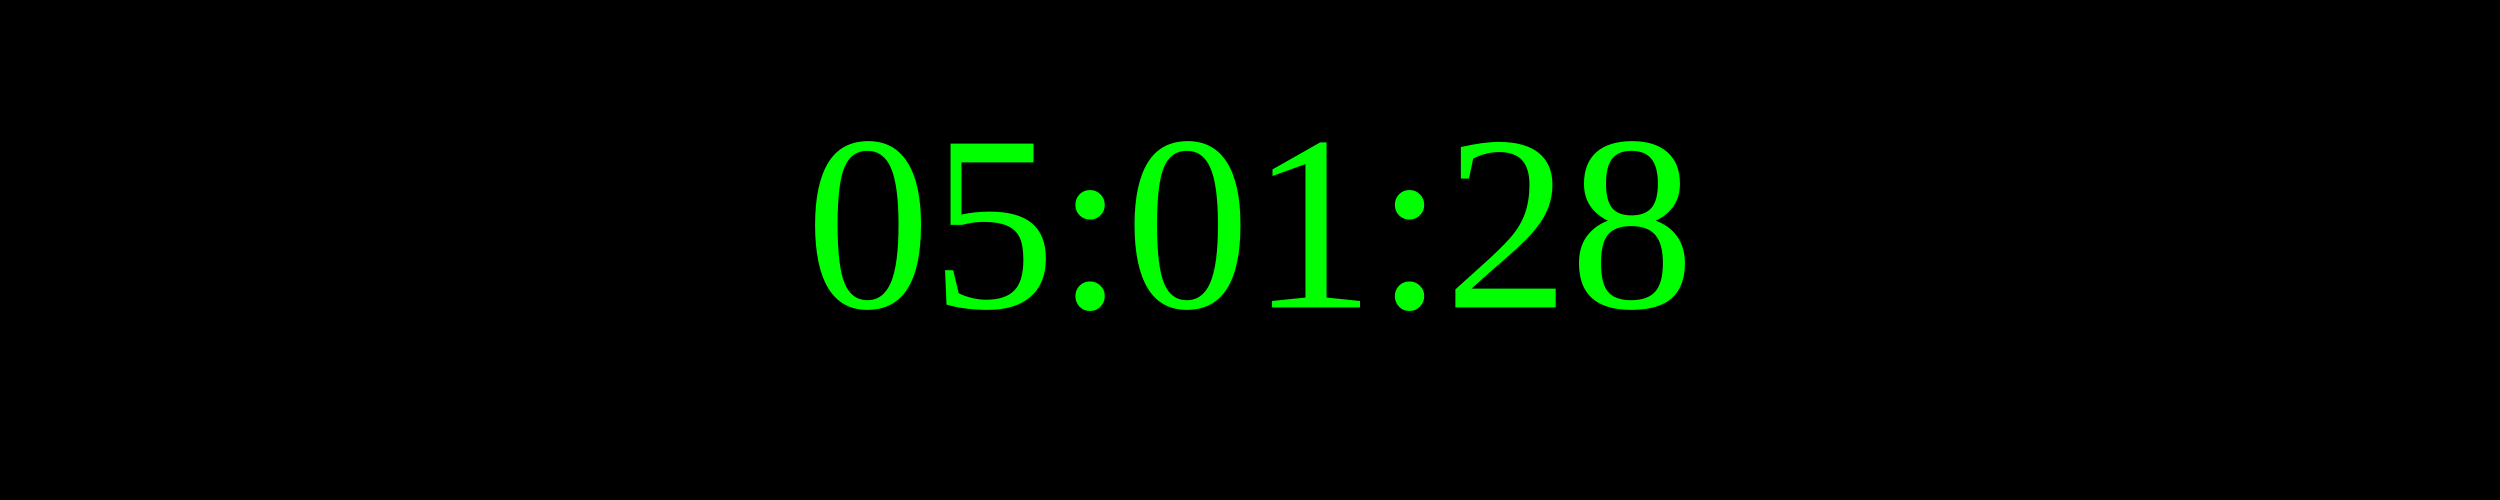
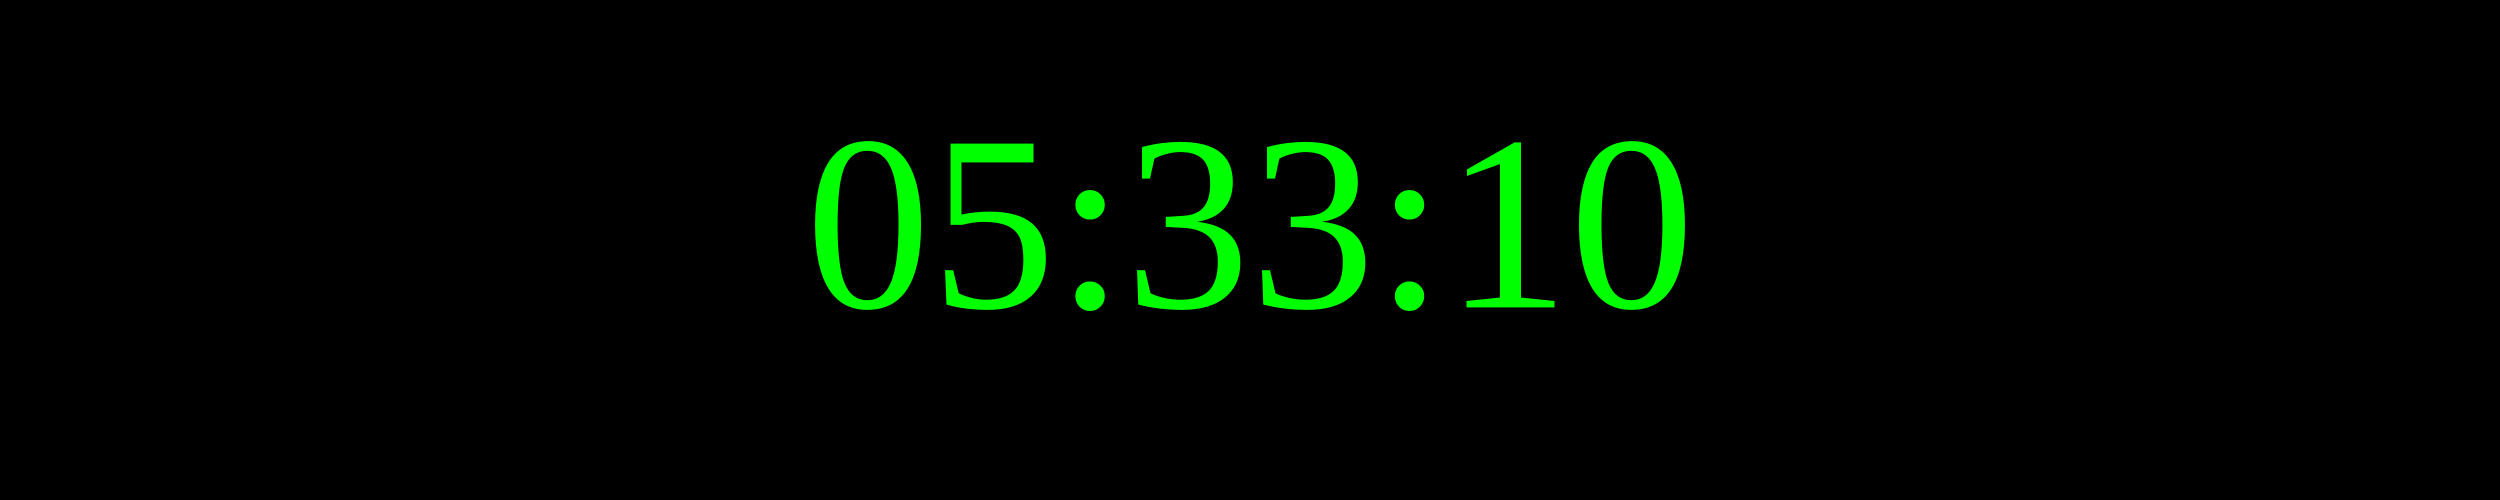
<svg xmlns="http://www.w3.org/2000/svg" width="250" height="50">
  <rect width="100%" height="100%" fill="black" />
  <text x="50%" y="50%" font-size="25" fill="lime" text-anchor="middle" dominant-baseline="middle">
- 05:01:28
+ 05:33:10
</text>
</svg>
